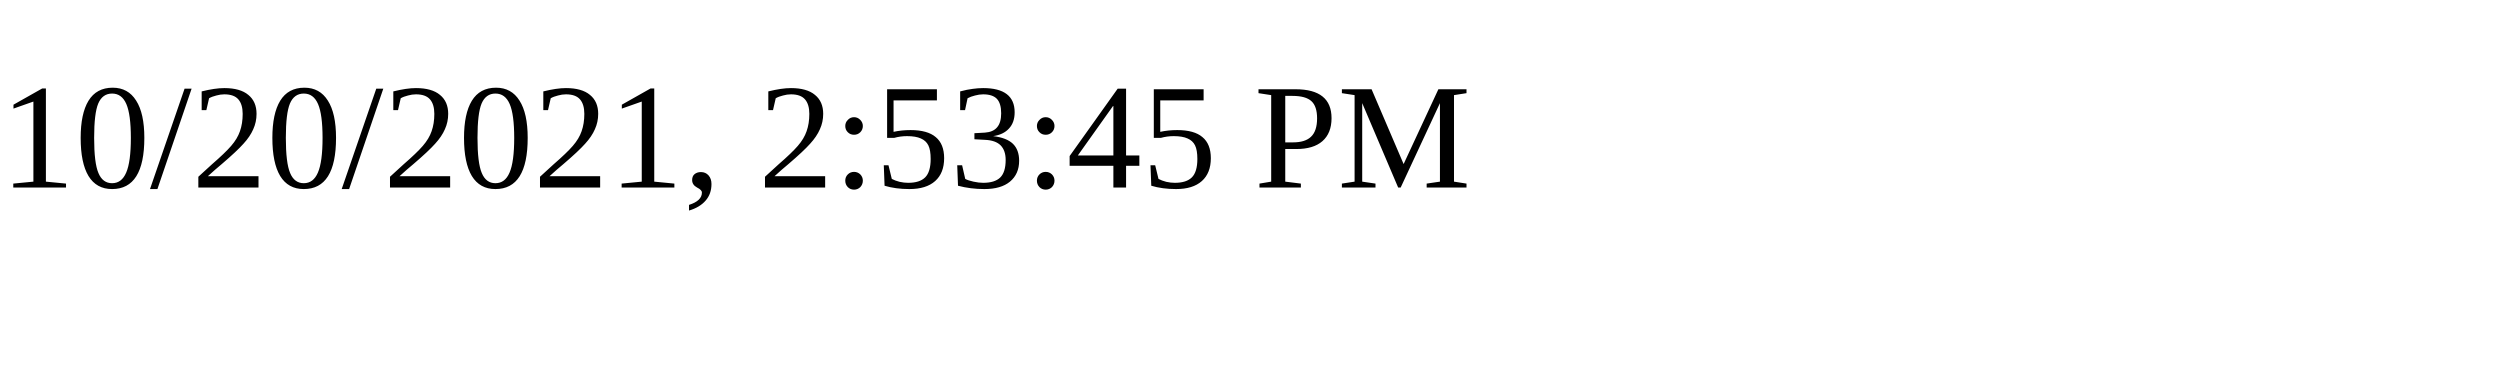
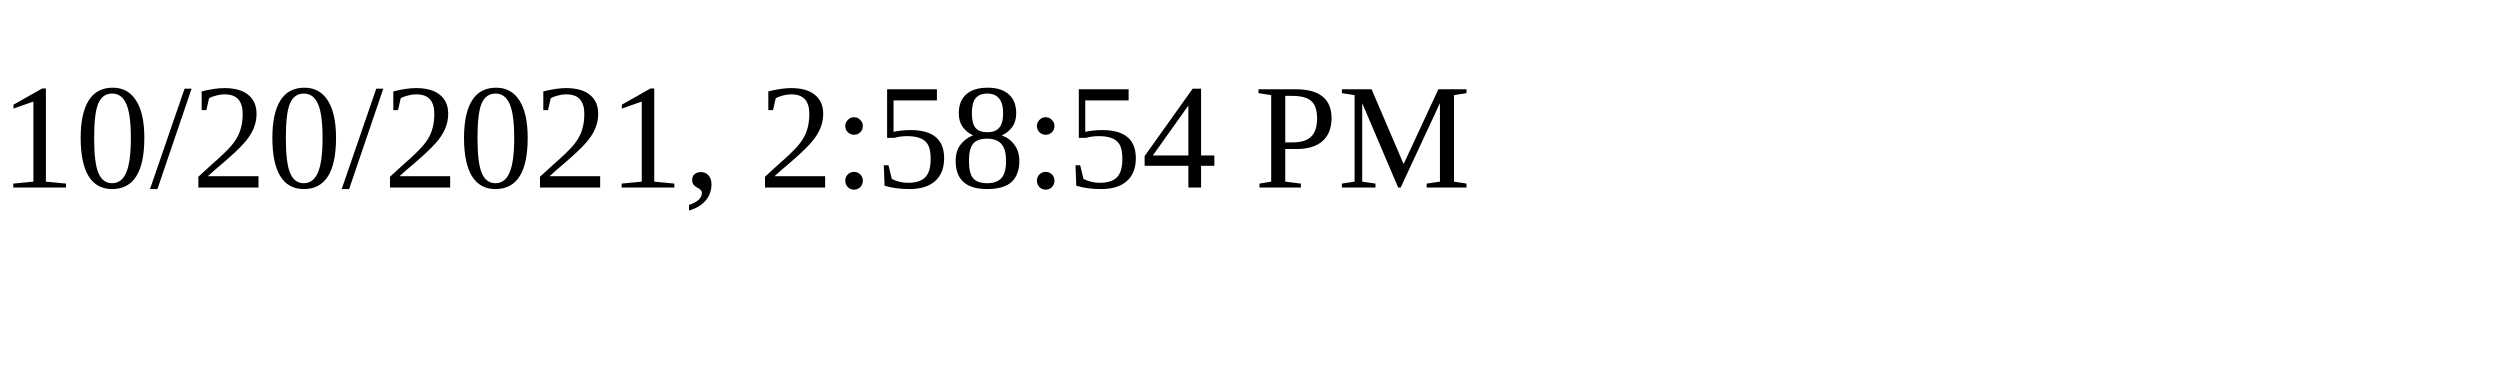
<svg xmlns="http://www.w3.org/2000/svg" height="30" width="200">
-   <text x="0" y="15">10/20/2021, 2:53:45 PM</text>
+   <text x="0" y="15">10/20/2021, 2:58:54 PM</text>
</svg>
